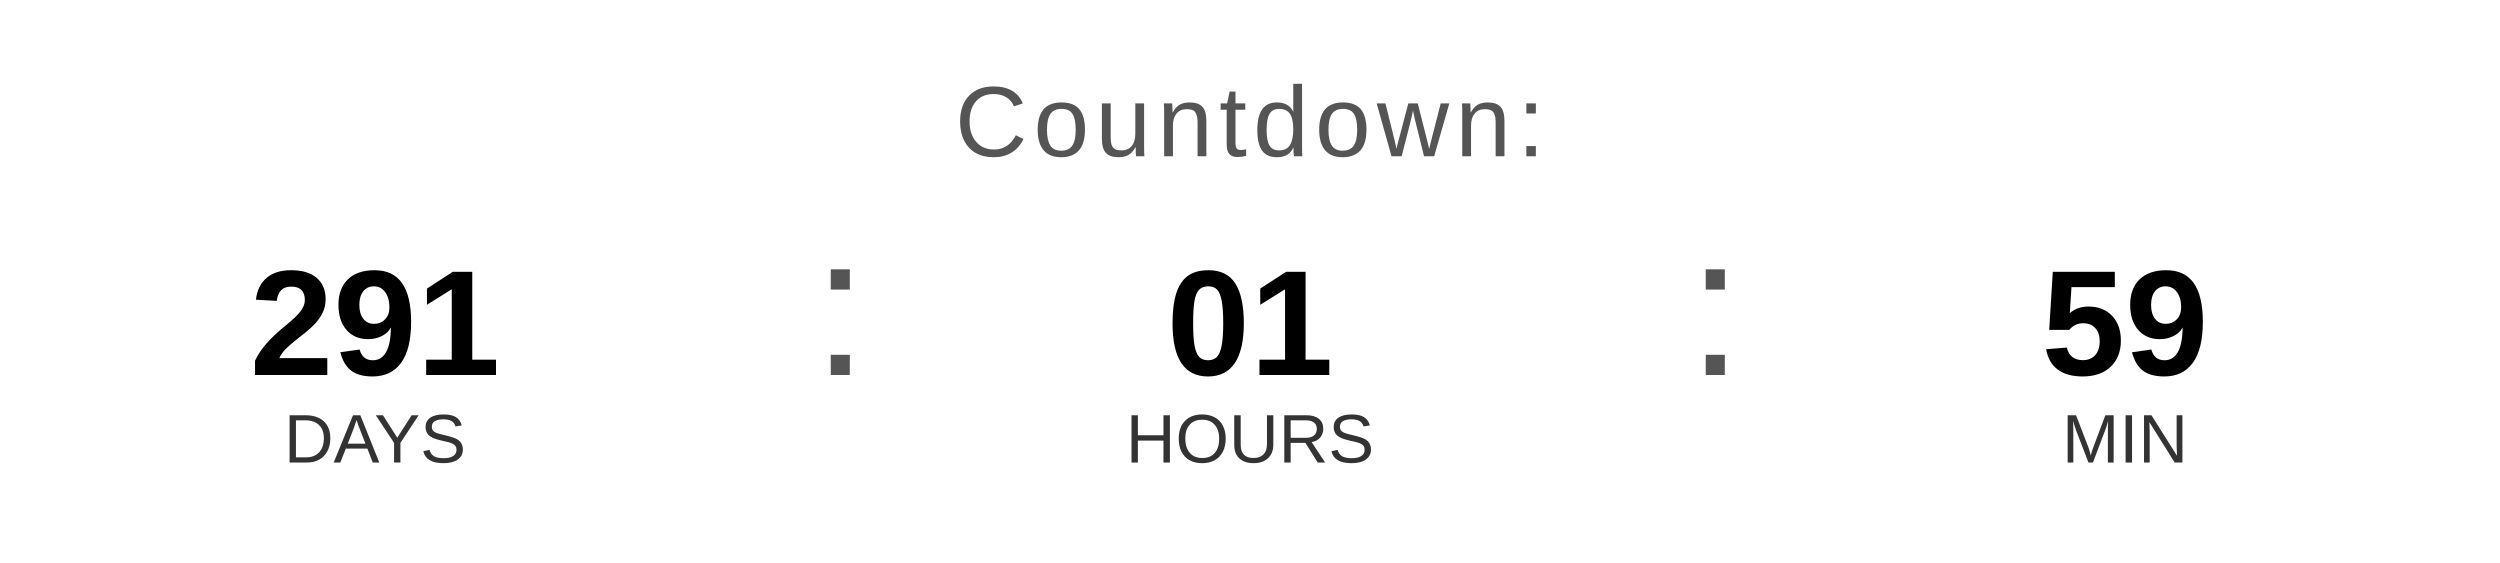
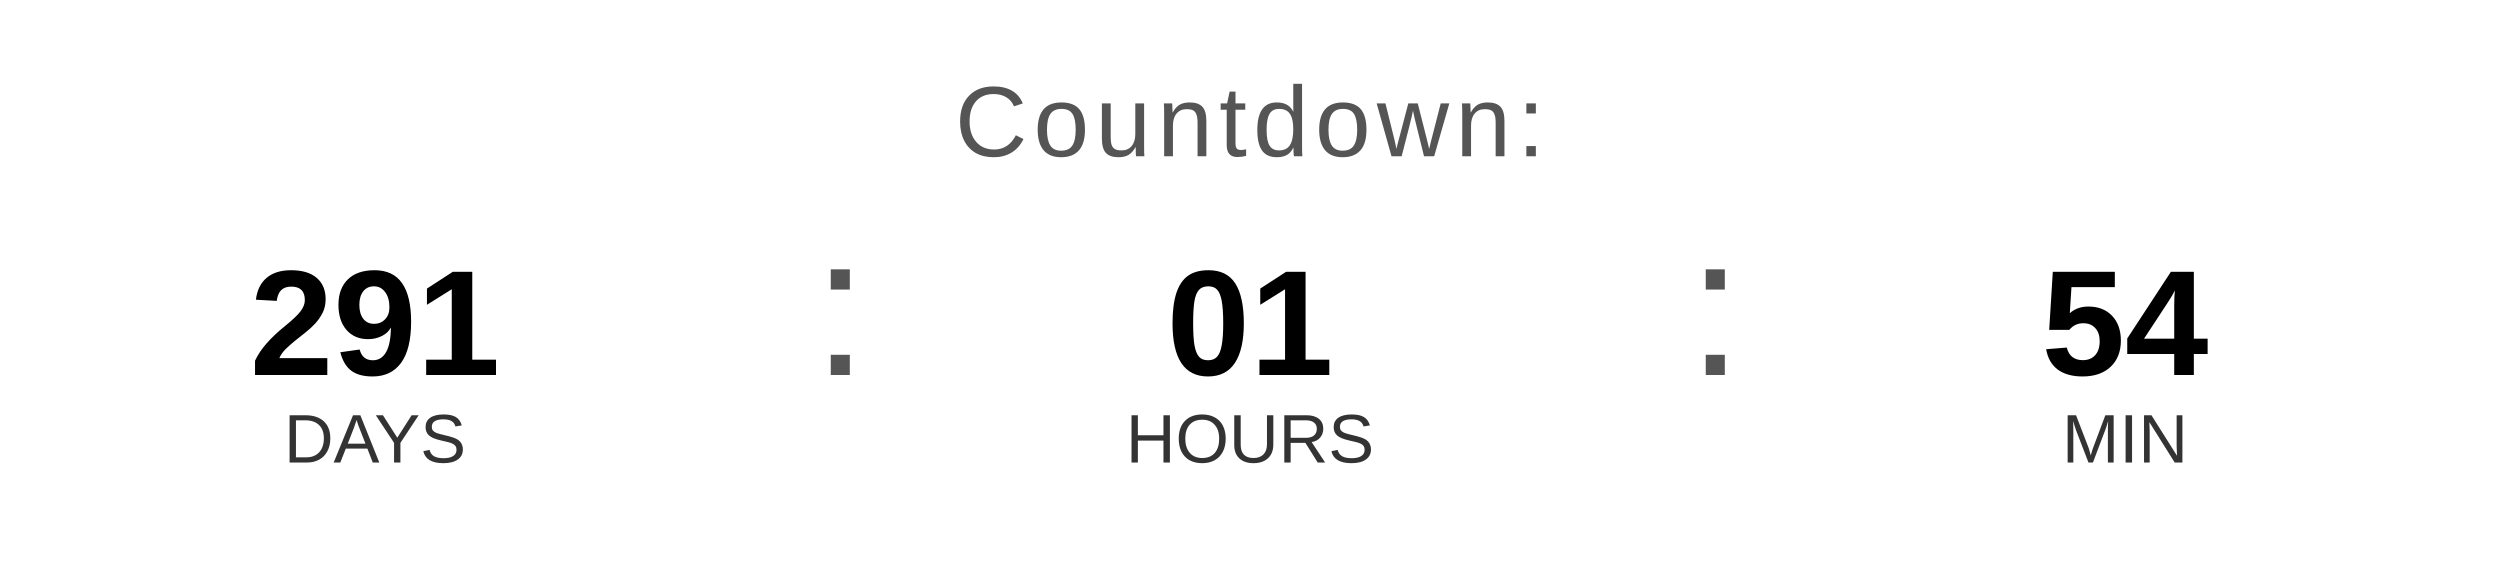
<svg xmlns="http://www.w3.org/2000/svg" width="400" height="90" viewBox="0 0 400 90">
  <text x="200" y="25" font-family="Arial, Helvetica, sans-serif" font-size="16" fill="#555555" text-anchor="middle" letter-spacing="1">
    Countdown:
  </text>
  <text x="60" y="60" font-family="Arial, Helvetica, sans-serif" font-size="24" font-weight="bold" fill="#000000" text-anchor="middle">291</text>
  <text x="60" y="74" font-family="Arial, Helvetica, sans-serif" font-size="11" fill="#333333" text-anchor="middle">DAYS</text>
  <text x="130" y="60" font-family="Arial, sans-serif" font-size="32" fill="#555555">:</text>
  <text x="200" y="60" font-family="Arial, Helvetica, sans-serif" font-size="24" font-weight="bold" fill="#000000" text-anchor="middle">01</text>
  <text x="200" y="74" font-family="Arial, Helvetica, sans-serif" font-size="11" fill="#333333" text-anchor="middle">HOURS</text>
  <text x="270" y="60" font-family="Arial, sans-serif" font-size="32" fill="#555555">:</text>
-   <text x="340" y="60" font-family="Arial, Helvetica, sans-serif" font-size="24" font-weight="bold" fill="#000000" text-anchor="middle">59</text>
+   <text x="340" y="60" font-family="Arial, Helvetica, sans-serif" font-size="24" font-weight="bold" fill="#000000" text-anchor="middle">54</text>
  <text x="340" y="74" font-family="Arial, Helvetica, sans-serif" font-size="11" fill="#333333" text-anchor="middle">MIN</text>
</svg>
